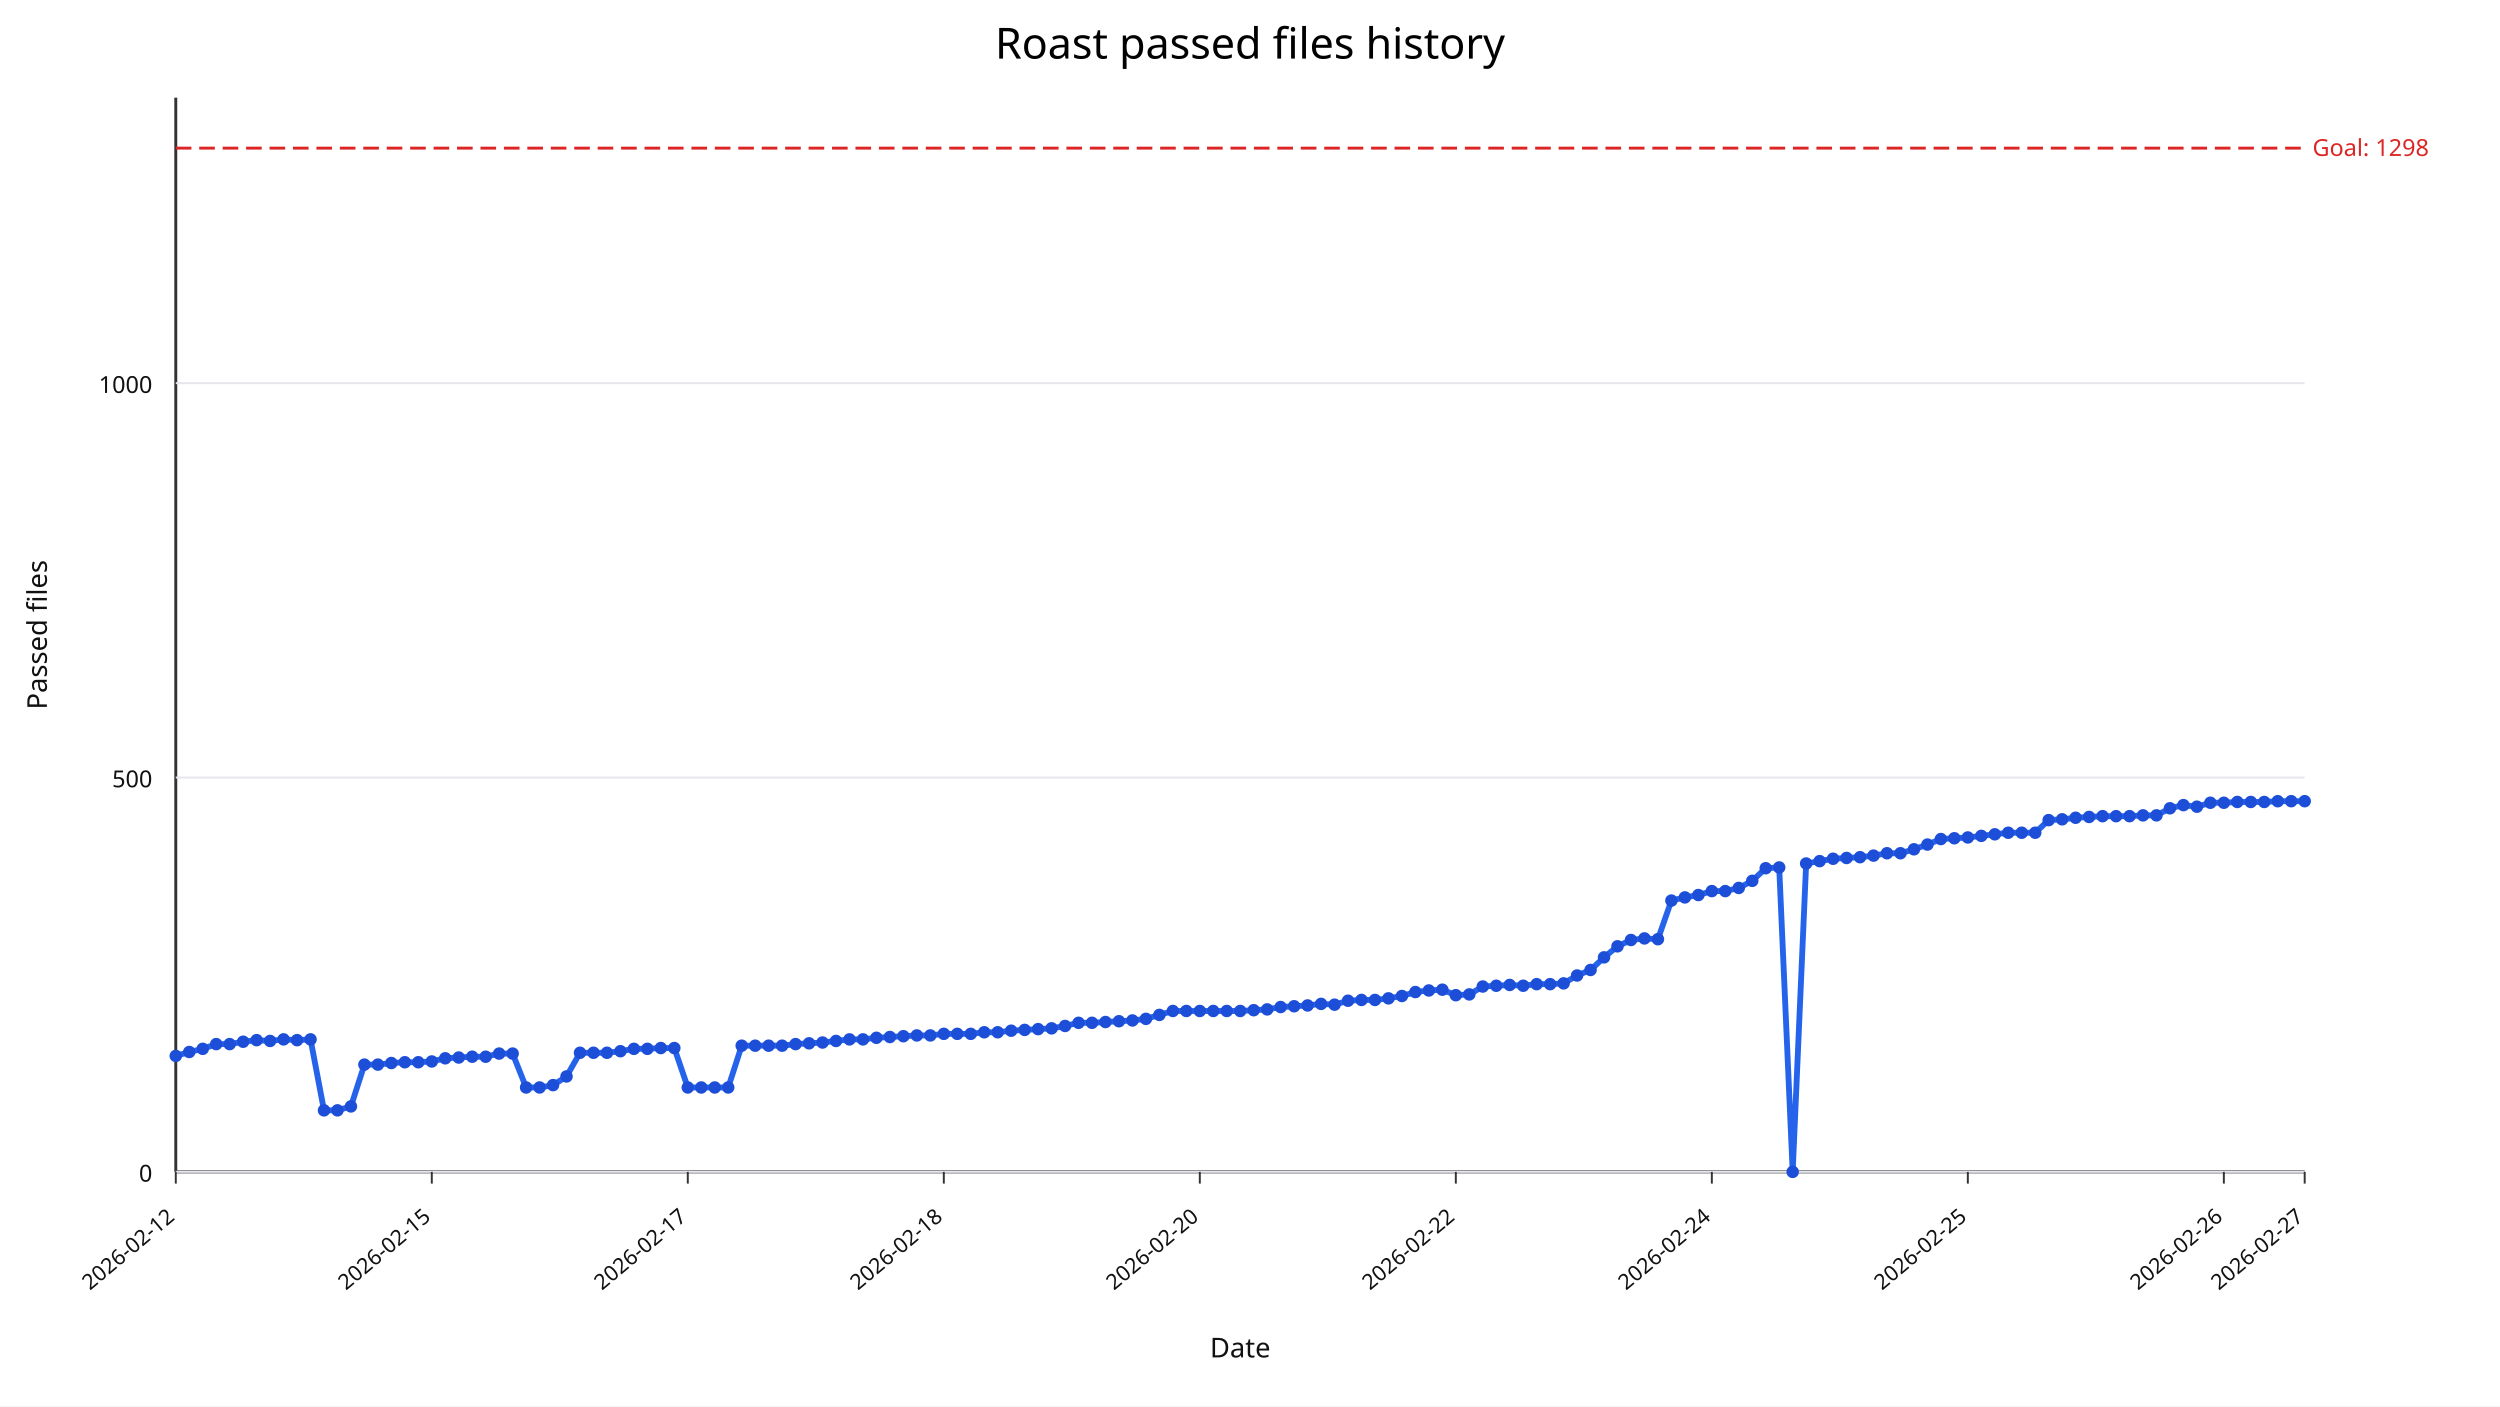
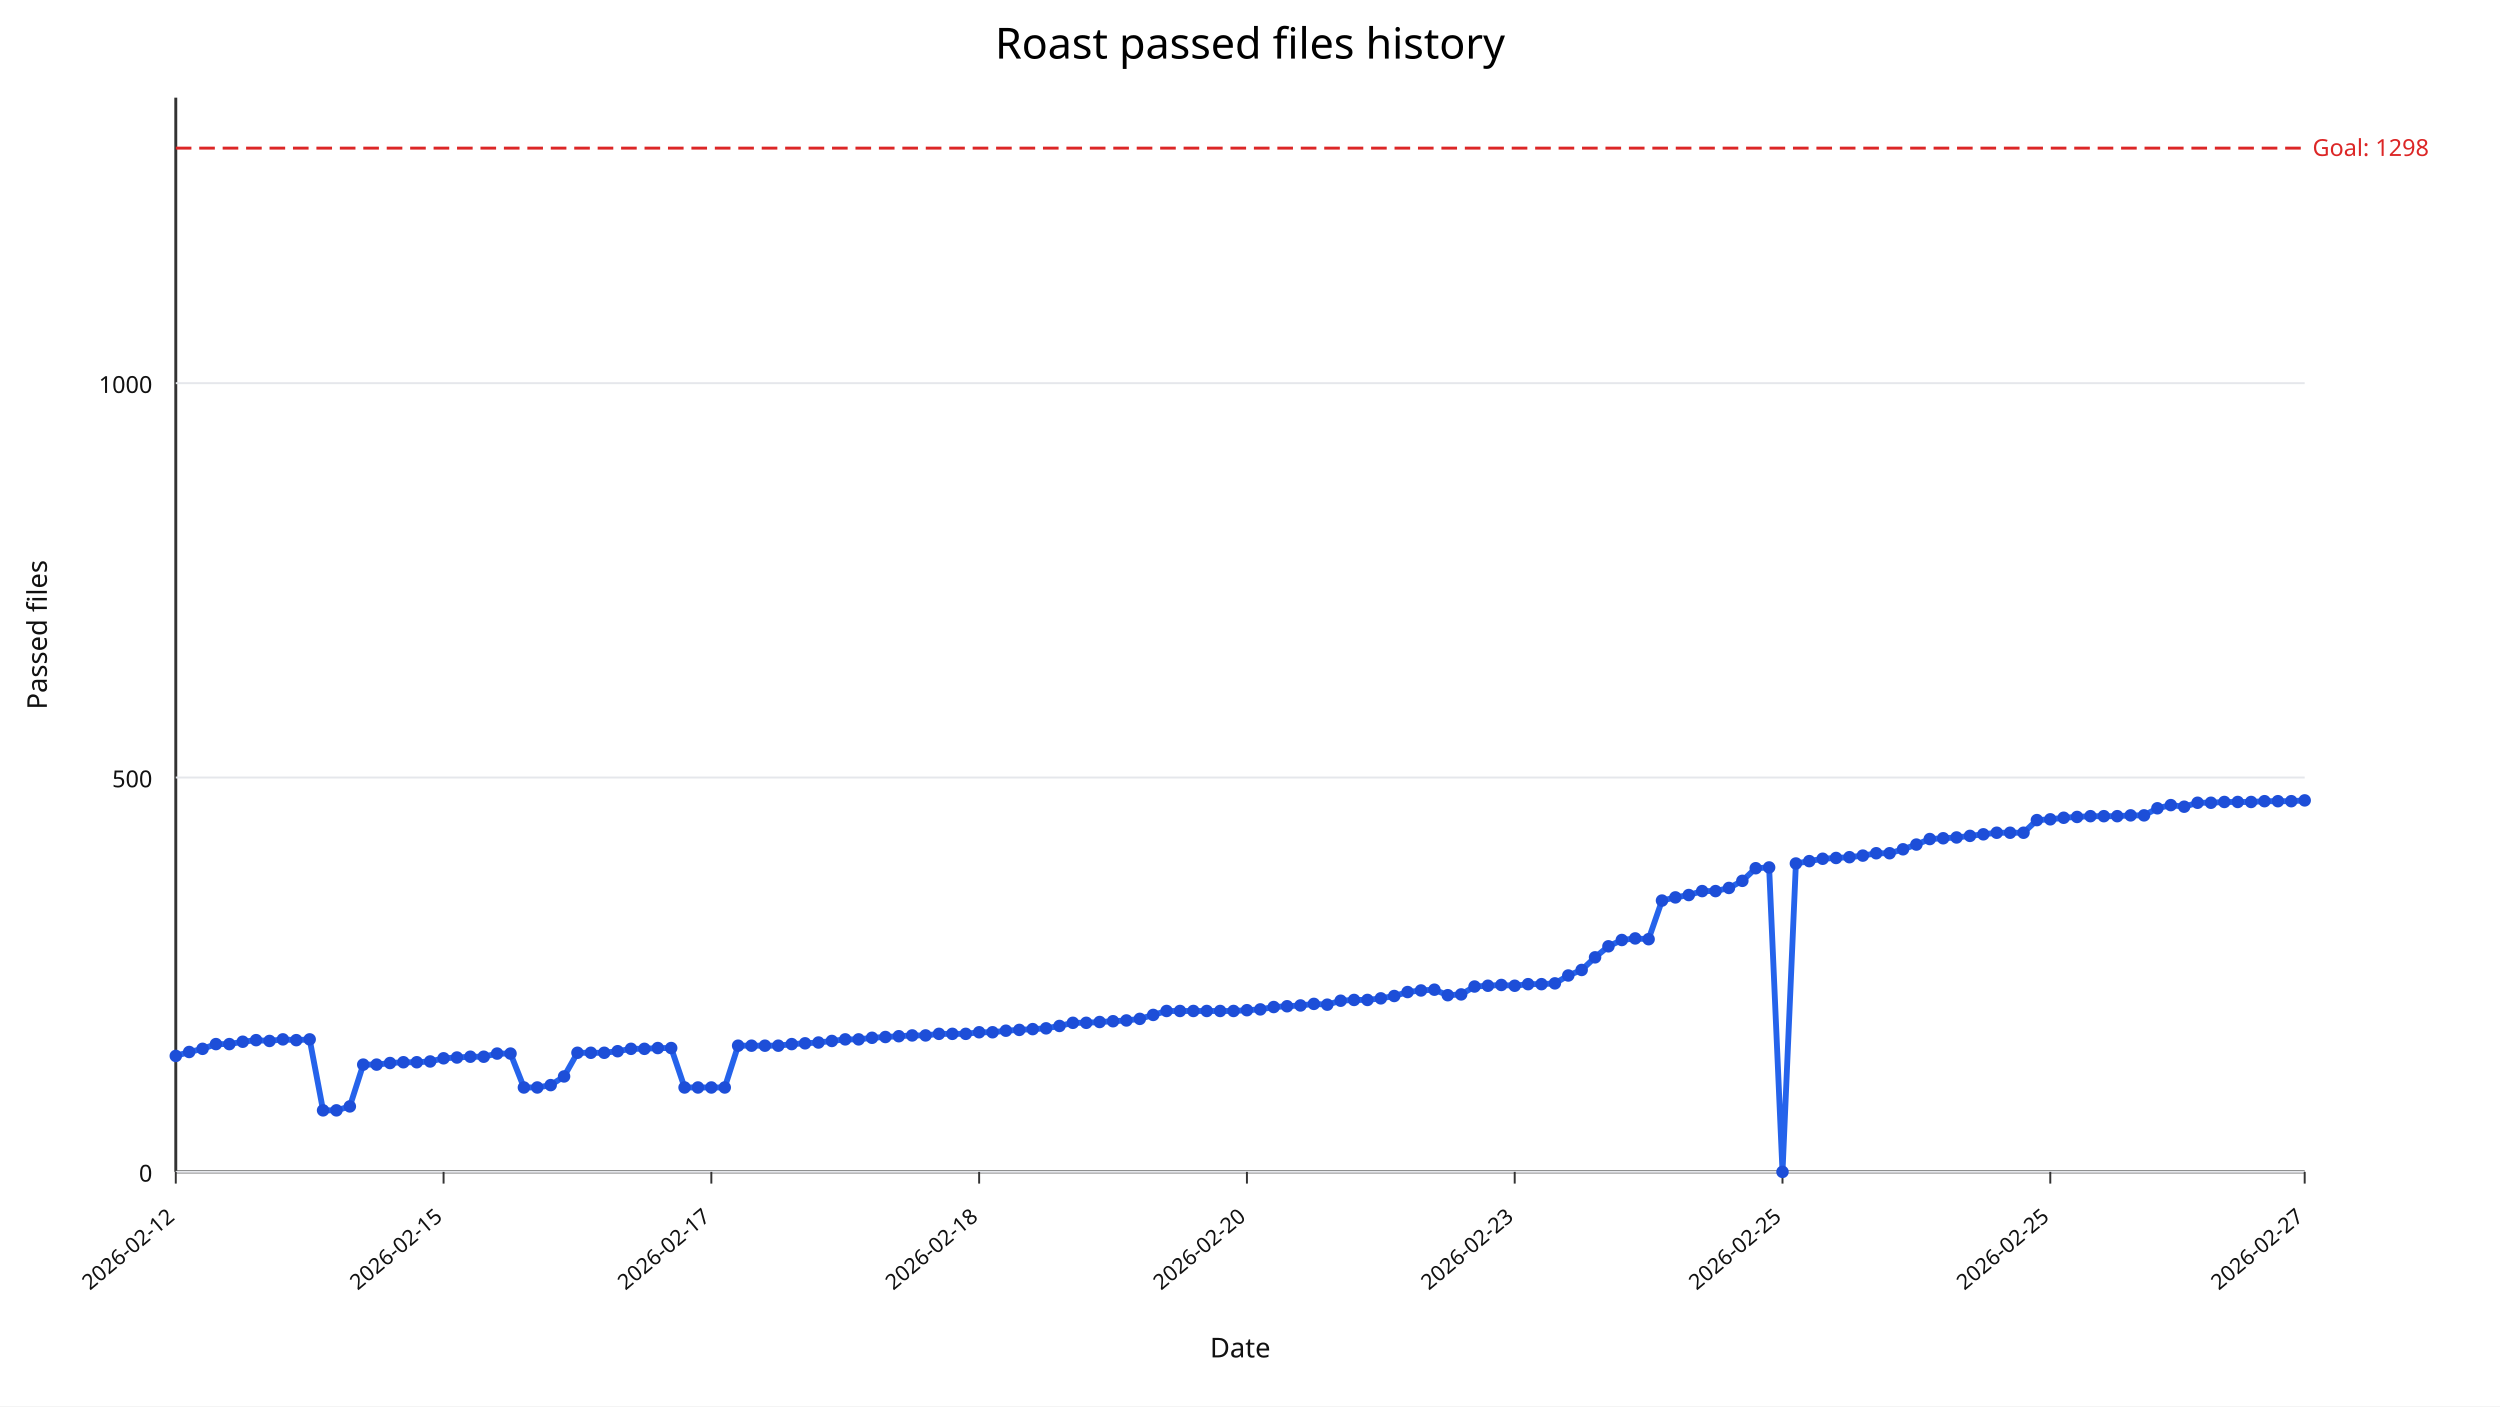
<svg xmlns="http://www.w3.org/2000/svg" width="1280" height="720" viewBox="0 0 1280 720">
  <rect width="100%" height="100%" fill="#ffffff" />
  <text x="640" y="30" text-anchor="middle" font-size="22" font-family="sans-serif">Roast passed files history</text>
  <line x1="90" y1="600" x2="1180" y2="600" stroke="#333" stroke-width="1.5" />
  <line x1="90" y1="50" x2="90" y2="600" stroke="#333" stroke-width="1.5" />
  <line x1="90" y1="600.00" x2="1180" y2="600.00" stroke="#e5e7eb" stroke-width="1" />
  <text x="78" y="605.00" text-anchor="end" font-size="12" fill="#111" font-family="sans-serif">0</text>
  <line x1="90" y1="398.09" x2="1180" y2="398.09" stroke="#e5e7eb" stroke-width="1" />
  <text x="78" y="403.09" text-anchor="end" font-size="12" fill="#111" font-family="sans-serif">500</text>
  <line x1="90" y1="196.18" x2="1180" y2="196.18" stroke="#e5e7eb" stroke-width="1" />
  <text x="78" y="201.18" text-anchor="end" font-size="12" fill="#111" font-family="sans-serif">1000</text>
  <line x1="90.00" y1="600" x2="90.00" y2="606" stroke="#333" stroke-width="1" />
  <text x="90.00" y="624" text-anchor="end" font-size="11" fill="#111" transform="rotate(-40 90.00,624)" font-family="sans-serif">2026-02-12</text>
-   <line x1="221.08" y1="600" x2="221.08" y2="606" stroke="#333" stroke-width="1" />
-   <text x="221.08" y="624" text-anchor="end" font-size="11" fill="#111" transform="rotate(-40 221.08,624)" font-family="sans-serif">2026-02-15</text>
-   <line x1="352.15" y1="600" x2="352.15" y2="606" stroke="#333" stroke-width="1" />
-   <text x="352.15" y="624" text-anchor="end" font-size="11" fill="#111" transform="rotate(-40 352.15,624)" font-family="sans-serif">2026-02-17</text>
-   <line x1="483.23" y1="600" x2="483.23" y2="606" stroke="#333" stroke-width="1" />
-   <text x="483.23" y="624" text-anchor="end" font-size="11" fill="#111" transform="rotate(-40 483.23,624)" font-family="sans-serif">2026-02-18</text>
-   <line x1="614.30" y1="600" x2="614.30" y2="606" stroke="#333" stroke-width="1" />
-   <text x="614.30" y="624" text-anchor="end" font-size="11" fill="#111" transform="rotate(-40 614.30,624)" font-family="sans-serif">2026-02-20</text>
-   <line x1="745.38" y1="600" x2="745.38" y2="606" stroke="#333" stroke-width="1" />
-   <text x="745.38" y="624" text-anchor="end" font-size="11" fill="#111" transform="rotate(-40 745.38,624)" font-family="sans-serif">2026-02-22</text>
-   <line x1="876.46" y1="600" x2="876.46" y2="606" stroke="#333" stroke-width="1" />
-   <text x="876.46" y="624" text-anchor="end" font-size="11" fill="#111" transform="rotate(-40 876.46,624)" font-family="sans-serif">2026-02-24</text>
-   <line x1="1007.53" y1="600" x2="1007.53" y2="606" stroke="#333" stroke-width="1" />
-   <text x="1007.53" y="624" text-anchor="end" font-size="11" fill="#111" transform="rotate(-40 1007.53,624)" font-family="sans-serif">2026-02-25</text>
-   <line x1="1138.61" y1="600" x2="1138.61" y2="606" stroke="#333" stroke-width="1" />
-   <text x="1138.61" y="624" text-anchor="end" font-size="11" fill="#111" transform="rotate(-40 1138.61,624)" font-family="sans-serif">2026-02-26</text>
+   <line x1="227.11" y1="600" x2="227.11" y2="606" stroke="#333" stroke-width="1" />
+   <text x="227.11" y="624" text-anchor="end" font-size="11" fill="#111" transform="rotate(-40 227.11,624)" font-family="sans-serif">2026-02-15</text>
+   <line x1="364.21" y1="600" x2="364.21" y2="606" stroke="#333" stroke-width="1" />
+   <text x="364.21" y="624" text-anchor="end" font-size="11" fill="#111" transform="rotate(-40 364.21,624)" font-family="sans-serif">2026-02-17</text>
+   <line x1="501.32" y1="600" x2="501.32" y2="606" stroke="#333" stroke-width="1" />
+   <text x="501.32" y="624" text-anchor="end" font-size="11" fill="#111" transform="rotate(-40 501.32,624)" font-family="sans-serif">2026-02-18</text>
+   <line x1="638.43" y1="600" x2="638.43" y2="606" stroke="#333" stroke-width="1" />
+   <text x="638.43" y="624" text-anchor="end" font-size="11" fill="#111" transform="rotate(-40 638.43,624)" font-family="sans-serif">2026-02-20</text>
+   <line x1="775.53" y1="600" x2="775.53" y2="606" stroke="#333" stroke-width="1" />
+   <text x="775.53" y="624" text-anchor="end" font-size="11" fill="#111" transform="rotate(-40 775.53,624)" font-family="sans-serif">2026-02-23</text>
+   <line x1="912.64" y1="600" x2="912.64" y2="606" stroke="#333" stroke-width="1" />
+   <text x="912.64" y="624" text-anchor="end" font-size="11" fill="#111" transform="rotate(-40 912.64,624)" font-family="sans-serif">2026-02-25</text>
+   <line x1="1049.75" y1="600" x2="1049.75" y2="606" stroke="#333" stroke-width="1" />
+   <text x="1049.75" y="624" text-anchor="end" font-size="11" fill="#111" transform="rotate(-40 1049.75,624)" font-family="sans-serif">2026-02-25</text>
  <line x1="1180.00" y1="600" x2="1180.00" y2="606" stroke="#333" stroke-width="1" />
  <text x="1180.00" y="624" text-anchor="end" font-size="11" fill="#111" transform="rotate(-40 1180.00,624)" font-family="sans-serif">2026-02-27</text>
  <line x1="90" y1="75.84" x2="1180" y2="75.84" stroke="#dc2626" stroke-width="1.5" stroke-dasharray="8,4" />
  <text x="1184" y="79.84" font-size="12" fill="#dc2626" font-family="sans-serif">Goal: 1298</text>
-   <polyline fill="none" stroke="#2563eb" stroke-width="3" points="90.00,540.64 96.90,538.62 103.80,537.00 110.70,534.58 117.59,534.58 124.49,533.37 131.39,532.56 138.29,532.97 145.19,532.16 152.09,532.56 158.99,532.16 165.89,568.50 172.78,568.50 179.68,566.48 186.58,545.08 193.48,545.08 200.38,544.27 207.28,543.87 214.18,543.87 221.08,543.47 227.97,541.85 234.87,541.45 241.77,541.04 248.67,541.04 255.57,539.43 262.47,539.43 269.37,556.79 276.27,556.79 283.16,555.58 290.06,551.14 296.96,539.02 303.86,539.02 310.76,539.02 317.66,538.22 324.56,537.00 331.46,537.00 338.35,536.60 345.25,536.60 352.15,556.79 359.05,556.79 365.95,556.79 372.85,556.79 379.75,535.39 386.65,535.39 393.54,535.39 400.44,535.39 407.34,534.58 414.24,534.18 421.14,533.77 428.04,532.97 434.94,532.16 441.84,532.16 448.73,531.35 455.63,530.95 462.53,530.54 469.43,530.14 476.33,530.14 483.23,529.33 490.13,529.33 497.03,529.33 503.92,528.52 510.82,528.52 517.72,527.72 524.62,527.31 531.52,526.91 538.42,526.51 545.32,525.29 552.22,523.68 559.11,523.68 566.01,523.27 572.91,522.87 579.81,522.47 586.71,521.66 593.61,519.64 600.51,517.62 607.41,517.62 614.30,517.62 621.20,517.62 628.10,517.62 635.00,517.62 641.90,517.22 648.80,516.81 655.70,515.60 662.59,515.20 669.49,514.79 676.39,513.99 683.29,514.39 690.19,512.37 697.09,511.97 703.99,511.97 710.89,511.16 717.78,509.95 724.68,507.93 731.58,507.12 738.48,506.72 745.38,509.54 752.28,509.14 759.18,505.10 766.08,504.70 772.97,504.30 779.87,504.70 786.77,503.89 793.67,503.89 800.57,503.49 807.47,499.45 814.37,496.62 821.27,490.16 828.16,484.51 835.06,481.28 841.96,480.47 848.86,480.87 855.76,461.09 862.66,459.47 869.56,458.26 876.46,456.24 883.35,456.24 890.25,454.63 897.15,450.99 904.05,444.53 910.95,444.13 917.85,600.00 924.75,442.11 931.65,440.90 938.54,439.68 945.44,439.28 952.34,438.88 959.24,438.07 966.14,436.86 973.04,436.86 979.94,434.84 986.84,432.42 993.73,429.59 1000.63,429.19 1007.53,428.78 1014.43,427.97 1021.33,427.17 1028.23,426.36 1035.13,426.36 1042.03,426.36 1048.92,419.90 1055.82,419.49 1062.72,418.69 1069.62,418.28 1076.52,417.88 1083.42,417.88 1090.32,417.88 1097.22,417.47 1104.11,417.47 1111.01,413.84 1117.91,412.22 1124.81,413.03 1131.71,411.01 1138.61,411.01 1145.51,410.61 1152.41,410.61 1159.30,410.61 1166.20,410.21 1173.10,410.21 1180.00,410.21" />
+   <polyline fill="none" stroke="#2563eb" stroke-width="3" points="90.00,540.64 96.86,538.62 103.71,537.00 110.57,534.58 117.42,534.58 124.28,533.37 131.13,532.56 137.99,532.97 144.84,532.16 151.70,532.56 158.55,532.16 165.41,568.50 172.26,568.50 179.12,566.48 185.97,545.08 192.83,545.08 199.69,544.27 206.54,543.87 213.40,543.87 220.25,543.47 227.11,541.85 233.96,541.45 240.82,541.04 247.67,541.04 254.53,539.43 261.38,539.43 268.24,556.79 275.09,556.79 281.95,555.58 288.81,551.14 295.66,539.02 302.52,539.02 309.37,539.02 316.23,538.22 323.08,537.00 329.94,537.00 336.79,536.60 343.65,536.60 350.50,556.79 357.36,556.79 364.21,556.79 371.07,556.79 377.92,535.39 384.78,535.39 391.64,535.39 398.49,535.39 405.35,534.58 412.20,534.18 419.06,533.77 425.91,532.97 432.77,532.16 439.62,532.16 446.48,531.35 453.33,530.95 460.19,530.54 467.04,530.14 473.90,530.14 480.75,529.33 487.61,529.33 494.47,529.33 501.32,528.52 508.18,528.52 515.03,527.72 521.89,527.31 528.74,526.91 535.60,526.51 542.45,525.29 549.31,523.68 556.16,523.68 563.02,523.27 569.87,522.87 576.73,522.47 583.58,521.66 590.44,519.64 597.30,517.62 604.15,517.62 611.01,517.62 617.86,517.62 624.72,517.62 631.57,517.62 638.43,517.22 645.28,516.81 652.14,515.60 658.99,515.20 665.85,514.79 672.70,513.99 679.56,514.39 686.42,512.37 693.27,511.97 700.13,511.97 706.98,511.16 713.84,509.95 720.69,507.93 727.55,507.12 734.40,506.72 741.26,509.54 748.11,509.14 754.97,505.10 761.82,504.70 768.68,504.30 775.53,504.70 782.39,503.89 789.25,503.89 796.10,503.49 802.96,499.45 809.81,496.62 816.67,490.16 823.52,484.51 830.38,481.28 837.23,480.47 844.09,480.87 850.94,461.09 857.80,459.47 864.65,458.26 871.51,456.24 878.36,456.24 885.22,454.63 892.08,450.99 898.93,444.53 905.79,444.13 912.64,600.00 919.50,442.11 926.35,440.90 933.21,439.68 940.06,439.28 946.92,438.88 953.77,438.07 960.63,436.86 967.48,436.86 974.34,434.84 981.19,432.42 988.05,429.59 994.91,429.19 1001.76,428.78 1008.62,427.97 1015.47,427.17 1022.33,426.36 1029.18,426.36 1036.04,426.36 1042.89,419.90 1049.75,419.49 1056.60,418.69 1063.46,418.28 1070.31,417.88 1077.17,417.88 1084.03,417.88 1090.88,417.47 1097.74,417.47 1104.59,413.84 1111.45,412.22 1118.30,413.03 1125.16,411.01 1132.01,411.01 1138.87,410.61 1145.72,410.61 1152.58,410.61 1159.43,410.21 1166.29,410.21 1173.14,410.21 1180.00,409.80" />
  <circle cx="90.00" cy="540.64" r="3.2" fill="#1d4ed8" />
-   <circle cx="96.90" cy="538.62" r="3.2" fill="#1d4ed8" />
-   <circle cx="103.80" cy="537.00" r="3.2" fill="#1d4ed8" />
-   <circle cx="110.70" cy="534.58" r="3.2" fill="#1d4ed8" />
-   <circle cx="117.59" cy="534.58" r="3.2" fill="#1d4ed8" />
-   <circle cx="124.49" cy="533.37" r="3.2" fill="#1d4ed8" />
-   <circle cx="131.39" cy="532.56" r="3.2" fill="#1d4ed8" />
-   <circle cx="138.29" cy="532.97" r="3.2" fill="#1d4ed8" />
-   <circle cx="145.19" cy="532.16" r="3.2" fill="#1d4ed8" />
-   <circle cx="152.09" cy="532.56" r="3.2" fill="#1d4ed8" />
-   <circle cx="158.99" cy="532.16" r="3.2" fill="#1d4ed8" />
-   <circle cx="165.89" cy="568.50" r="3.2" fill="#1d4ed8" />
-   <circle cx="172.78" cy="568.50" r="3.2" fill="#1d4ed8" />
-   <circle cx="179.68" cy="566.48" r="3.2" fill="#1d4ed8" />
-   <circle cx="186.58" cy="545.08" r="3.2" fill="#1d4ed8" />
-   <circle cx="193.48" cy="545.08" r="3.2" fill="#1d4ed8" />
-   <circle cx="200.38" cy="544.27" r="3.2" fill="#1d4ed8" />
-   <circle cx="207.28" cy="543.87" r="3.2" fill="#1d4ed8" />
-   <circle cx="214.18" cy="543.87" r="3.2" fill="#1d4ed8" />
-   <circle cx="221.08" cy="543.47" r="3.2" fill="#1d4ed8" />
-   <circle cx="227.97" cy="541.85" r="3.2" fill="#1d4ed8" />
-   <circle cx="234.87" cy="541.45" r="3.2" fill="#1d4ed8" />
-   <circle cx="241.77" cy="541.04" r="3.2" fill="#1d4ed8" />
-   <circle cx="248.67" cy="541.04" r="3.2" fill="#1d4ed8" />
-   <circle cx="255.57" cy="539.43" r="3.2" fill="#1d4ed8" />
-   <circle cx="262.47" cy="539.43" r="3.2" fill="#1d4ed8" />
-   <circle cx="269.37" cy="556.79" r="3.2" fill="#1d4ed8" />
-   <circle cx="276.27" cy="556.79" r="3.2" fill="#1d4ed8" />
-   <circle cx="283.16" cy="555.58" r="3.2" fill="#1d4ed8" />
-   <circle cx="290.06" cy="551.14" r="3.2" fill="#1d4ed8" />
-   <circle cx="296.96" cy="539.02" r="3.2" fill="#1d4ed8" />
-   <circle cx="303.86" cy="539.02" r="3.2" fill="#1d4ed8" />
-   <circle cx="310.76" cy="539.02" r="3.2" fill="#1d4ed8" />
-   <circle cx="317.66" cy="538.22" r="3.2" fill="#1d4ed8" />
-   <circle cx="324.56" cy="537.00" r="3.2" fill="#1d4ed8" />
-   <circle cx="331.46" cy="537.00" r="3.2" fill="#1d4ed8" />
-   <circle cx="338.35" cy="536.60" r="3.2" fill="#1d4ed8" />
-   <circle cx="345.25" cy="536.60" r="3.2" fill="#1d4ed8" />
-   <circle cx="352.15" cy="556.79" r="3.2" fill="#1d4ed8" />
-   <circle cx="359.05" cy="556.79" r="3.2" fill="#1d4ed8" />
-   <circle cx="365.95" cy="556.79" r="3.2" fill="#1d4ed8" />
-   <circle cx="372.85" cy="556.79" r="3.2" fill="#1d4ed8" />
-   <circle cx="379.75" cy="535.39" r="3.2" fill="#1d4ed8" />
-   <circle cx="386.65" cy="535.39" r="3.2" fill="#1d4ed8" />
-   <circle cx="393.54" cy="535.39" r="3.2" fill="#1d4ed8" />
-   <circle cx="400.44" cy="535.39" r="3.2" fill="#1d4ed8" />
-   <circle cx="407.34" cy="534.58" r="3.2" fill="#1d4ed8" />
-   <circle cx="414.24" cy="534.18" r="3.2" fill="#1d4ed8" />
-   <circle cx="421.14" cy="533.77" r="3.2" fill="#1d4ed8" />
-   <circle cx="428.04" cy="532.97" r="3.2" fill="#1d4ed8" />
-   <circle cx="434.94" cy="532.16" r="3.2" fill="#1d4ed8" />
-   <circle cx="441.84" cy="532.16" r="3.2" fill="#1d4ed8" />
-   <circle cx="448.73" cy="531.35" r="3.2" fill="#1d4ed8" />
-   <circle cx="455.63" cy="530.95" r="3.2" fill="#1d4ed8" />
-   <circle cx="462.53" cy="530.54" r="3.2" fill="#1d4ed8" />
-   <circle cx="469.43" cy="530.14" r="3.2" fill="#1d4ed8" />
-   <circle cx="476.33" cy="530.14" r="3.2" fill="#1d4ed8" />
-   <circle cx="483.23" cy="529.33" r="3.2" fill="#1d4ed8" />
-   <circle cx="490.13" cy="529.33" r="3.2" fill="#1d4ed8" />
-   <circle cx="497.03" cy="529.33" r="3.2" fill="#1d4ed8" />
-   <circle cx="503.92" cy="528.52" r="3.2" fill="#1d4ed8" />
-   <circle cx="510.82" cy="528.52" r="3.2" fill="#1d4ed8" />
-   <circle cx="517.72" cy="527.72" r="3.2" fill="#1d4ed8" />
-   <circle cx="524.62" cy="527.31" r="3.2" fill="#1d4ed8" />
-   <circle cx="531.52" cy="526.91" r="3.2" fill="#1d4ed8" />
-   <circle cx="538.42" cy="526.51" r="3.2" fill="#1d4ed8" />
-   <circle cx="545.32" cy="525.29" r="3.2" fill="#1d4ed8" />
-   <circle cx="552.22" cy="523.68" r="3.2" fill="#1d4ed8" />
-   <circle cx="559.11" cy="523.68" r="3.2" fill="#1d4ed8" />
-   <circle cx="566.01" cy="523.27" r="3.2" fill="#1d4ed8" />
-   <circle cx="572.91" cy="522.87" r="3.2" fill="#1d4ed8" />
-   <circle cx="579.81" cy="522.47" r="3.2" fill="#1d4ed8" />
-   <circle cx="586.71" cy="521.66" r="3.2" fill="#1d4ed8" />
-   <circle cx="593.61" cy="519.64" r="3.2" fill="#1d4ed8" />
-   <circle cx="600.51" cy="517.62" r="3.2" fill="#1d4ed8" />
-   <circle cx="607.41" cy="517.62" r="3.2" fill="#1d4ed8" />
-   <circle cx="614.30" cy="517.62" r="3.2" fill="#1d4ed8" />
-   <circle cx="621.20" cy="517.62" r="3.2" fill="#1d4ed8" />
-   <circle cx="628.10" cy="517.62" r="3.2" fill="#1d4ed8" />
-   <circle cx="635.00" cy="517.62" r="3.2" fill="#1d4ed8" />
-   <circle cx="641.90" cy="517.22" r="3.2" fill="#1d4ed8" />
-   <circle cx="648.80" cy="516.81" r="3.2" fill="#1d4ed8" />
-   <circle cx="655.70" cy="515.60" r="3.2" fill="#1d4ed8" />
-   <circle cx="662.59" cy="515.20" r="3.2" fill="#1d4ed8" />
-   <circle cx="669.49" cy="514.79" r="3.2" fill="#1d4ed8" />
-   <circle cx="676.39" cy="513.99" r="3.2" fill="#1d4ed8" />
-   <circle cx="683.29" cy="514.39" r="3.2" fill="#1d4ed8" />
-   <circle cx="690.19" cy="512.37" r="3.2" fill="#1d4ed8" />
-   <circle cx="697.09" cy="511.97" r="3.2" fill="#1d4ed8" />
-   <circle cx="703.99" cy="511.97" r="3.2" fill="#1d4ed8" />
-   <circle cx="710.89" cy="511.16" r="3.2" fill="#1d4ed8" />
-   <circle cx="717.78" cy="509.95" r="3.2" fill="#1d4ed8" />
-   <circle cx="724.68" cy="507.93" r="3.2" fill="#1d4ed8" />
-   <circle cx="731.58" cy="507.12" r="3.2" fill="#1d4ed8" />
-   <circle cx="738.48" cy="506.72" r="3.2" fill="#1d4ed8" />
-   <circle cx="745.38" cy="509.54" r="3.2" fill="#1d4ed8" />
-   <circle cx="752.28" cy="509.14" r="3.2" fill="#1d4ed8" />
-   <circle cx="759.18" cy="505.10" r="3.2" fill="#1d4ed8" />
-   <circle cx="766.08" cy="504.70" r="3.2" fill="#1d4ed8" />
-   <circle cx="772.97" cy="504.30" r="3.2" fill="#1d4ed8" />
-   <circle cx="779.87" cy="504.70" r="3.2" fill="#1d4ed8" />
-   <circle cx="786.77" cy="503.89" r="3.2" fill="#1d4ed8" />
-   <circle cx="793.67" cy="503.89" r="3.2" fill="#1d4ed8" />
-   <circle cx="800.57" cy="503.49" r="3.2" fill="#1d4ed8" />
-   <circle cx="807.47" cy="499.45" r="3.2" fill="#1d4ed8" />
-   <circle cx="814.37" cy="496.62" r="3.2" fill="#1d4ed8" />
-   <circle cx="821.27" cy="490.16" r="3.2" fill="#1d4ed8" />
-   <circle cx="828.16" cy="484.51" r="3.2" fill="#1d4ed8" />
-   <circle cx="835.06" cy="481.28" r="3.2" fill="#1d4ed8" />
-   <circle cx="841.96" cy="480.47" r="3.2" fill="#1d4ed8" />
-   <circle cx="848.86" cy="480.87" r="3.2" fill="#1d4ed8" />
-   <circle cx="855.76" cy="461.09" r="3.2" fill="#1d4ed8" />
-   <circle cx="862.66" cy="459.47" r="3.2" fill="#1d4ed8" />
-   <circle cx="869.56" cy="458.26" r="3.2" fill="#1d4ed8" />
-   <circle cx="876.46" cy="456.24" r="3.2" fill="#1d4ed8" />
-   <circle cx="883.35" cy="456.24" r="3.2" fill="#1d4ed8" />
-   <circle cx="890.25" cy="454.63" r="3.2" fill="#1d4ed8" />
-   <circle cx="897.15" cy="450.99" r="3.2" fill="#1d4ed8" />
-   <circle cx="904.05" cy="444.53" r="3.2" fill="#1d4ed8" />
-   <circle cx="910.95" cy="444.13" r="3.2" fill="#1d4ed8" />
-   <circle cx="917.85" cy="600.00" r="3.2" fill="#1d4ed8" />
-   <circle cx="924.75" cy="442.11" r="3.2" fill="#1d4ed8" />
-   <circle cx="931.65" cy="440.90" r="3.2" fill="#1d4ed8" />
-   <circle cx="938.54" cy="439.68" r="3.2" fill="#1d4ed8" />
-   <circle cx="945.44" cy="439.28" r="3.2" fill="#1d4ed8" />
-   <circle cx="952.34" cy="438.88" r="3.2" fill="#1d4ed8" />
-   <circle cx="959.24" cy="438.07" r="3.2" fill="#1d4ed8" />
-   <circle cx="966.14" cy="436.86" r="3.2" fill="#1d4ed8" />
-   <circle cx="973.04" cy="436.86" r="3.2" fill="#1d4ed8" />
-   <circle cx="979.94" cy="434.84" r="3.2" fill="#1d4ed8" />
-   <circle cx="986.84" cy="432.42" r="3.2" fill="#1d4ed8" />
-   <circle cx="993.73" cy="429.59" r="3.2" fill="#1d4ed8" />
-   <circle cx="1000.63" cy="429.19" r="3.2" fill="#1d4ed8" />
-   <circle cx="1007.53" cy="428.78" r="3.2" fill="#1d4ed8" />
-   <circle cx="1014.43" cy="427.97" r="3.2" fill="#1d4ed8" />
-   <circle cx="1021.33" cy="427.17" r="3.2" fill="#1d4ed8" />
-   <circle cx="1028.23" cy="426.36" r="3.2" fill="#1d4ed8" />
-   <circle cx="1035.13" cy="426.36" r="3.2" fill="#1d4ed8" />
-   <circle cx="1042.03" cy="426.36" r="3.2" fill="#1d4ed8" />
-   <circle cx="1048.92" cy="419.90" r="3.2" fill="#1d4ed8" />
-   <circle cx="1055.82" cy="419.49" r="3.2" fill="#1d4ed8" />
-   <circle cx="1062.72" cy="418.69" r="3.2" fill="#1d4ed8" />
-   <circle cx="1069.62" cy="418.28" r="3.2" fill="#1d4ed8" />
-   <circle cx="1076.52" cy="417.88" r="3.2" fill="#1d4ed8" />
-   <circle cx="1083.42" cy="417.88" r="3.2" fill="#1d4ed8" />
-   <circle cx="1090.32" cy="417.88" r="3.2" fill="#1d4ed8" />
-   <circle cx="1097.22" cy="417.47" r="3.2" fill="#1d4ed8" />
-   <circle cx="1104.11" cy="417.47" r="3.2" fill="#1d4ed8" />
-   <circle cx="1111.01" cy="413.84" r="3.2" fill="#1d4ed8" />
-   <circle cx="1117.91" cy="412.22" r="3.2" fill="#1d4ed8" />
-   <circle cx="1124.81" cy="413.03" r="3.2" fill="#1d4ed8" />
-   <circle cx="1131.71" cy="411.01" r="3.2" fill="#1d4ed8" />
-   <circle cx="1138.61" cy="411.01" r="3.2" fill="#1d4ed8" />
-   <circle cx="1145.51" cy="410.61" r="3.2" fill="#1d4ed8" />
-   <circle cx="1152.41" cy="410.61" r="3.2" fill="#1d4ed8" />
-   <circle cx="1159.30" cy="410.61" r="3.2" fill="#1d4ed8" />
-   <circle cx="1166.20" cy="410.21" r="3.2" fill="#1d4ed8" />
-   <circle cx="1173.10" cy="410.21" r="3.2" fill="#1d4ed8" />
-   <circle cx="1180.00" cy="410.21" r="3.2" fill="#1d4ed8" />
+   <circle cx="96.86" cy="538.62" r="3.2" fill="#1d4ed8" />
+   <circle cx="103.71" cy="537.00" r="3.2" fill="#1d4ed8" />
+   <circle cx="110.57" cy="534.58" r="3.2" fill="#1d4ed8" />
+   <circle cx="117.42" cy="534.58" r="3.2" fill="#1d4ed8" />
+   <circle cx="124.28" cy="533.37" r="3.2" fill="#1d4ed8" />
+   <circle cx="131.13" cy="532.56" r="3.2" fill="#1d4ed8" />
+   <circle cx="137.99" cy="532.97" r="3.2" fill="#1d4ed8" />
+   <circle cx="144.84" cy="532.16" r="3.2" fill="#1d4ed8" />
+   <circle cx="151.70" cy="532.56" r="3.2" fill="#1d4ed8" />
+   <circle cx="158.55" cy="532.16" r="3.2" fill="#1d4ed8" />
+   <circle cx="165.41" cy="568.50" r="3.2" fill="#1d4ed8" />
+   <circle cx="172.26" cy="568.50" r="3.2" fill="#1d4ed8" />
+   <circle cx="179.12" cy="566.48" r="3.2" fill="#1d4ed8" />
+   <circle cx="185.97" cy="545.08" r="3.2" fill="#1d4ed8" />
+   <circle cx="192.83" cy="545.08" r="3.2" fill="#1d4ed8" />
+   <circle cx="199.69" cy="544.27" r="3.2" fill="#1d4ed8" />
+   <circle cx="206.54" cy="543.87" r="3.2" fill="#1d4ed8" />
+   <circle cx="213.40" cy="543.87" r="3.2" fill="#1d4ed8" />
+   <circle cx="220.25" cy="543.47" r="3.2" fill="#1d4ed8" />
+   <circle cx="227.11" cy="541.85" r="3.2" fill="#1d4ed8" />
+   <circle cx="233.96" cy="541.45" r="3.2" fill="#1d4ed8" />
+   <circle cx="240.82" cy="541.04" r="3.2" fill="#1d4ed8" />
+   <circle cx="247.67" cy="541.04" r="3.2" fill="#1d4ed8" />
+   <circle cx="254.53" cy="539.43" r="3.2" fill="#1d4ed8" />
+   <circle cx="261.38" cy="539.43" r="3.2" fill="#1d4ed8" />
+   <circle cx="268.24" cy="556.79" r="3.2" fill="#1d4ed8" />
+   <circle cx="275.09" cy="556.79" r="3.2" fill="#1d4ed8" />
+   <circle cx="281.95" cy="555.58" r="3.2" fill="#1d4ed8" />
+   <circle cx="288.81" cy="551.14" r="3.2" fill="#1d4ed8" />
+   <circle cx="295.66" cy="539.02" r="3.2" fill="#1d4ed8" />
+   <circle cx="302.52" cy="539.02" r="3.2" fill="#1d4ed8" />
+   <circle cx="309.37" cy="539.02" r="3.2" fill="#1d4ed8" />
+   <circle cx="316.23" cy="538.22" r="3.2" fill="#1d4ed8" />
+   <circle cx="323.08" cy="537.00" r="3.2" fill="#1d4ed8" />
+   <circle cx="329.94" cy="537.00" r="3.2" fill="#1d4ed8" />
+   <circle cx="336.79" cy="536.60" r="3.2" fill="#1d4ed8" />
+   <circle cx="343.65" cy="536.60" r="3.2" fill="#1d4ed8" />
+   <circle cx="350.50" cy="556.79" r="3.2" fill="#1d4ed8" />
+   <circle cx="357.36" cy="556.79" r="3.2" fill="#1d4ed8" />
+   <circle cx="364.21" cy="556.79" r="3.2" fill="#1d4ed8" />
+   <circle cx="371.07" cy="556.79" r="3.2" fill="#1d4ed8" />
+   <circle cx="377.92" cy="535.39" r="3.2" fill="#1d4ed8" />
+   <circle cx="384.78" cy="535.39" r="3.2" fill="#1d4ed8" />
+   <circle cx="391.64" cy="535.39" r="3.2" fill="#1d4ed8" />
+   <circle cx="398.49" cy="535.39" r="3.2" fill="#1d4ed8" />
+   <circle cx="405.35" cy="534.58" r="3.2" fill="#1d4ed8" />
+   <circle cx="412.20" cy="534.18" r="3.2" fill="#1d4ed8" />
+   <circle cx="419.06" cy="533.77" r="3.2" fill="#1d4ed8" />
+   <circle cx="425.91" cy="532.97" r="3.2" fill="#1d4ed8" />
+   <circle cx="432.77" cy="532.16" r="3.2" fill="#1d4ed8" />
+   <circle cx="439.62" cy="532.16" r="3.2" fill="#1d4ed8" />
+   <circle cx="446.48" cy="531.35" r="3.2" fill="#1d4ed8" />
+   <circle cx="453.33" cy="530.95" r="3.2" fill="#1d4ed8" />
+   <circle cx="460.19" cy="530.54" r="3.2" fill="#1d4ed8" />
+   <circle cx="467.04" cy="530.14" r="3.2" fill="#1d4ed8" />
+   <circle cx="473.90" cy="530.14" r="3.2" fill="#1d4ed8" />
+   <circle cx="480.75" cy="529.33" r="3.2" fill="#1d4ed8" />
+   <circle cx="487.61" cy="529.33" r="3.2" fill="#1d4ed8" />
+   <circle cx="494.47" cy="529.33" r="3.2" fill="#1d4ed8" />
+   <circle cx="501.32" cy="528.52" r="3.2" fill="#1d4ed8" />
+   <circle cx="508.18" cy="528.52" r="3.2" fill="#1d4ed8" />
+   <circle cx="515.03" cy="527.72" r="3.2" fill="#1d4ed8" />
+   <circle cx="521.89" cy="527.31" r="3.2" fill="#1d4ed8" />
+   <circle cx="528.74" cy="526.91" r="3.2" fill="#1d4ed8" />
+   <circle cx="535.60" cy="526.51" r="3.2" fill="#1d4ed8" />
+   <circle cx="542.45" cy="525.29" r="3.2" fill="#1d4ed8" />
+   <circle cx="549.31" cy="523.68" r="3.2" fill="#1d4ed8" />
+   <circle cx="556.16" cy="523.68" r="3.2" fill="#1d4ed8" />
+   <circle cx="563.02" cy="523.27" r="3.2" fill="#1d4ed8" />
+   <circle cx="569.87" cy="522.87" r="3.2" fill="#1d4ed8" />
+   <circle cx="576.73" cy="522.47" r="3.2" fill="#1d4ed8" />
+   <circle cx="583.58" cy="521.66" r="3.2" fill="#1d4ed8" />
+   <circle cx="590.44" cy="519.64" r="3.2" fill="#1d4ed8" />
+   <circle cx="597.30" cy="517.62" r="3.2" fill="#1d4ed8" />
+   <circle cx="604.15" cy="517.62" r="3.2" fill="#1d4ed8" />
+   <circle cx="611.01" cy="517.62" r="3.2" fill="#1d4ed8" />
+   <circle cx="617.86" cy="517.62" r="3.2" fill="#1d4ed8" />
+   <circle cx="624.72" cy="517.62" r="3.2" fill="#1d4ed8" />
+   <circle cx="631.57" cy="517.62" r="3.2" fill="#1d4ed8" />
+   <circle cx="638.43" cy="517.22" r="3.2" fill="#1d4ed8" />
+   <circle cx="645.28" cy="516.81" r="3.2" fill="#1d4ed8" />
+   <circle cx="652.14" cy="515.60" r="3.2" fill="#1d4ed8" />
+   <circle cx="658.99" cy="515.20" r="3.2" fill="#1d4ed8" />
+   <circle cx="665.85" cy="514.79" r="3.2" fill="#1d4ed8" />
+   <circle cx="672.70" cy="513.99" r="3.2" fill="#1d4ed8" />
+   <circle cx="679.56" cy="514.39" r="3.2" fill="#1d4ed8" />
+   <circle cx="686.42" cy="512.37" r="3.2" fill="#1d4ed8" />
+   <circle cx="693.27" cy="511.97" r="3.2" fill="#1d4ed8" />
+   <circle cx="700.13" cy="511.97" r="3.2" fill="#1d4ed8" />
+   <circle cx="706.98" cy="511.16" r="3.2" fill="#1d4ed8" />
+   <circle cx="713.84" cy="509.95" r="3.2" fill="#1d4ed8" />
+   <circle cx="720.69" cy="507.93" r="3.2" fill="#1d4ed8" />
+   <circle cx="727.55" cy="507.12" r="3.2" fill="#1d4ed8" />
+   <circle cx="734.40" cy="506.72" r="3.2" fill="#1d4ed8" />
+   <circle cx="741.26" cy="509.54" r="3.2" fill="#1d4ed8" />
+   <circle cx="748.11" cy="509.14" r="3.2" fill="#1d4ed8" />
+   <circle cx="754.97" cy="505.10" r="3.2" fill="#1d4ed8" />
+   <circle cx="761.82" cy="504.70" r="3.2" fill="#1d4ed8" />
+   <circle cx="768.68" cy="504.30" r="3.2" fill="#1d4ed8" />
+   <circle cx="775.53" cy="504.70" r="3.2" fill="#1d4ed8" />
+   <circle cx="782.39" cy="503.89" r="3.2" fill="#1d4ed8" />
+   <circle cx="789.25" cy="503.89" r="3.2" fill="#1d4ed8" />
+   <circle cx="796.10" cy="503.49" r="3.2" fill="#1d4ed8" />
+   <circle cx="802.96" cy="499.45" r="3.2" fill="#1d4ed8" />
+   <circle cx="809.81" cy="496.62" r="3.2" fill="#1d4ed8" />
+   <circle cx="816.67" cy="490.16" r="3.2" fill="#1d4ed8" />
+   <circle cx="823.52" cy="484.51" r="3.2" fill="#1d4ed8" />
+   <circle cx="830.38" cy="481.28" r="3.2" fill="#1d4ed8" />
+   <circle cx="837.23" cy="480.47" r="3.2" fill="#1d4ed8" />
+   <circle cx="844.09" cy="480.87" r="3.2" fill="#1d4ed8" />
+   <circle cx="850.94" cy="461.09" r="3.2" fill="#1d4ed8" />
+   <circle cx="857.80" cy="459.47" r="3.2" fill="#1d4ed8" />
+   <circle cx="864.65" cy="458.26" r="3.2" fill="#1d4ed8" />
+   <circle cx="871.51" cy="456.24" r="3.2" fill="#1d4ed8" />
+   <circle cx="878.36" cy="456.24" r="3.2" fill="#1d4ed8" />
+   <circle cx="885.22" cy="454.63" r="3.2" fill="#1d4ed8" />
+   <circle cx="892.08" cy="450.99" r="3.2" fill="#1d4ed8" />
+   <circle cx="898.93" cy="444.53" r="3.2" fill="#1d4ed8" />
+   <circle cx="905.79" cy="444.13" r="3.2" fill="#1d4ed8" />
+   <circle cx="912.64" cy="600.00" r="3.2" fill="#1d4ed8" />
+   <circle cx="919.50" cy="442.11" r="3.2" fill="#1d4ed8" />
+   <circle cx="926.35" cy="440.90" r="3.2" fill="#1d4ed8" />
+   <circle cx="933.21" cy="439.68" r="3.2" fill="#1d4ed8" />
+   <circle cx="940.06" cy="439.28" r="3.2" fill="#1d4ed8" />
+   <circle cx="946.92" cy="438.88" r="3.2" fill="#1d4ed8" />
+   <circle cx="953.77" cy="438.07" r="3.2" fill="#1d4ed8" />
+   <circle cx="960.63" cy="436.86" r="3.2" fill="#1d4ed8" />
+   <circle cx="967.48" cy="436.86" r="3.2" fill="#1d4ed8" />
+   <circle cx="974.34" cy="434.84" r="3.2" fill="#1d4ed8" />
+   <circle cx="981.19" cy="432.42" r="3.2" fill="#1d4ed8" />
+   <circle cx="988.05" cy="429.59" r="3.2" fill="#1d4ed8" />
+   <circle cx="994.91" cy="429.19" r="3.2" fill="#1d4ed8" />
+   <circle cx="1001.76" cy="428.78" r="3.2" fill="#1d4ed8" />
+   <circle cx="1008.62" cy="427.97" r="3.2" fill="#1d4ed8" />
+   <circle cx="1015.47" cy="427.17" r="3.2" fill="#1d4ed8" />
+   <circle cx="1022.33" cy="426.36" r="3.2" fill="#1d4ed8" />
+   <circle cx="1029.18" cy="426.36" r="3.2" fill="#1d4ed8" />
+   <circle cx="1036.04" cy="426.36" r="3.2" fill="#1d4ed8" />
+   <circle cx="1042.89" cy="419.90" r="3.2" fill="#1d4ed8" />
+   <circle cx="1049.75" cy="419.49" r="3.2" fill="#1d4ed8" />
+   <circle cx="1056.60" cy="418.69" r="3.2" fill="#1d4ed8" />
+   <circle cx="1063.46" cy="418.28" r="3.2" fill="#1d4ed8" />
+   <circle cx="1070.31" cy="417.88" r="3.2" fill="#1d4ed8" />
+   <circle cx="1077.17" cy="417.88" r="3.2" fill="#1d4ed8" />
+   <circle cx="1084.03" cy="417.88" r="3.2" fill="#1d4ed8" />
+   <circle cx="1090.88" cy="417.47" r="3.2" fill="#1d4ed8" />
+   <circle cx="1097.74" cy="417.47" r="3.2" fill="#1d4ed8" />
+   <circle cx="1104.59" cy="413.84" r="3.2" fill="#1d4ed8" />
+   <circle cx="1111.45" cy="412.22" r="3.2" fill="#1d4ed8" />
+   <circle cx="1118.30" cy="413.03" r="3.2" fill="#1d4ed8" />
+   <circle cx="1125.16" cy="411.01" r="3.2" fill="#1d4ed8" />
+   <circle cx="1132.01" cy="411.01" r="3.2" fill="#1d4ed8" />
+   <circle cx="1138.87" cy="410.61" r="3.2" fill="#1d4ed8" />
+   <circle cx="1145.72" cy="410.61" r="3.2" fill="#1d4ed8" />
+   <circle cx="1152.58" cy="410.61" r="3.2" fill="#1d4ed8" />
+   <circle cx="1159.43" cy="410.21" r="3.2" fill="#1d4ed8" />
+   <circle cx="1166.29" cy="410.21" r="3.2" fill="#1d4ed8" />
+   <circle cx="1173.14" cy="410.21" r="3.2" fill="#1d4ed8" />
+   <circle cx="1180.00" cy="409.80" r="3.2" fill="#1d4ed8" />
  <text x="635" y="695" text-anchor="middle" font-size="14" fill="#111" font-family="sans-serif">Date</text>
  <text x="24" y="325" text-anchor="middle" font-size="14" fill="#111" transform="rotate(-90 24,325)" font-family="sans-serif">Passed files</text>
</svg>
